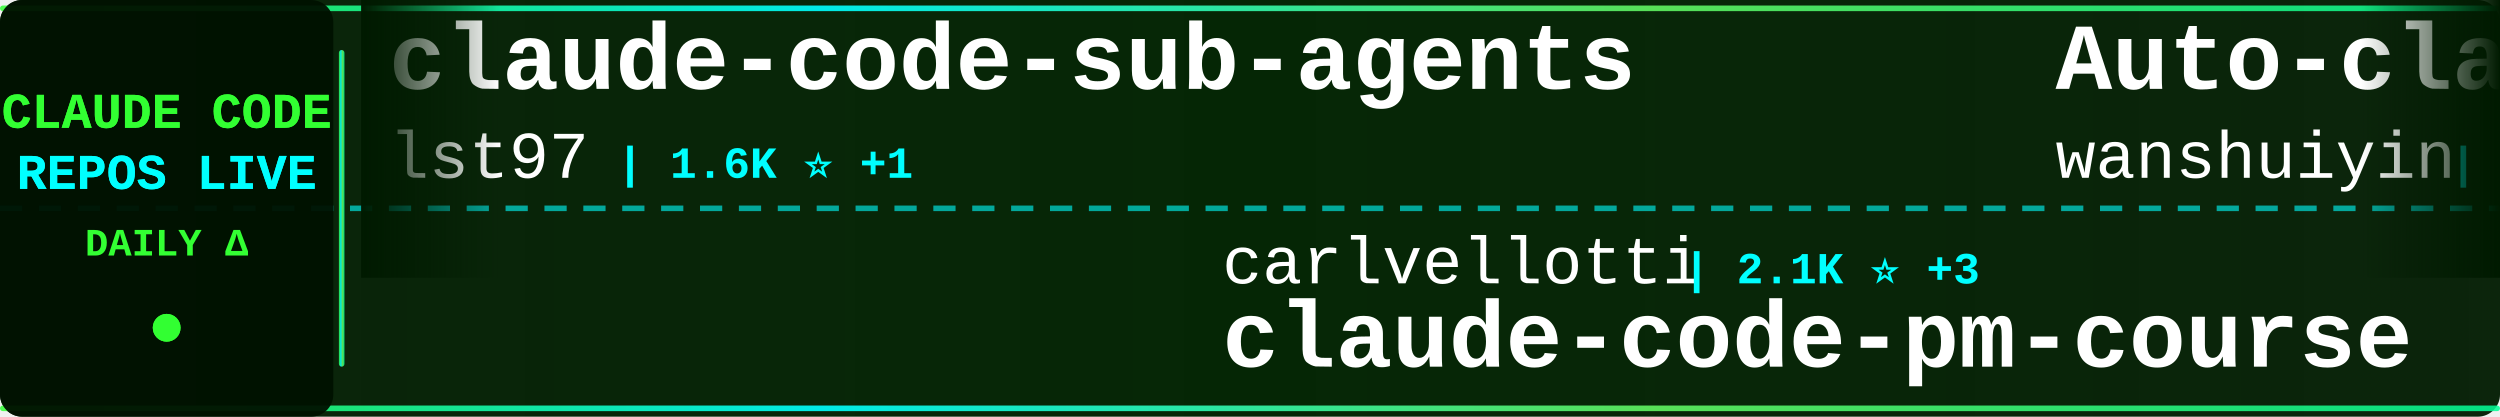
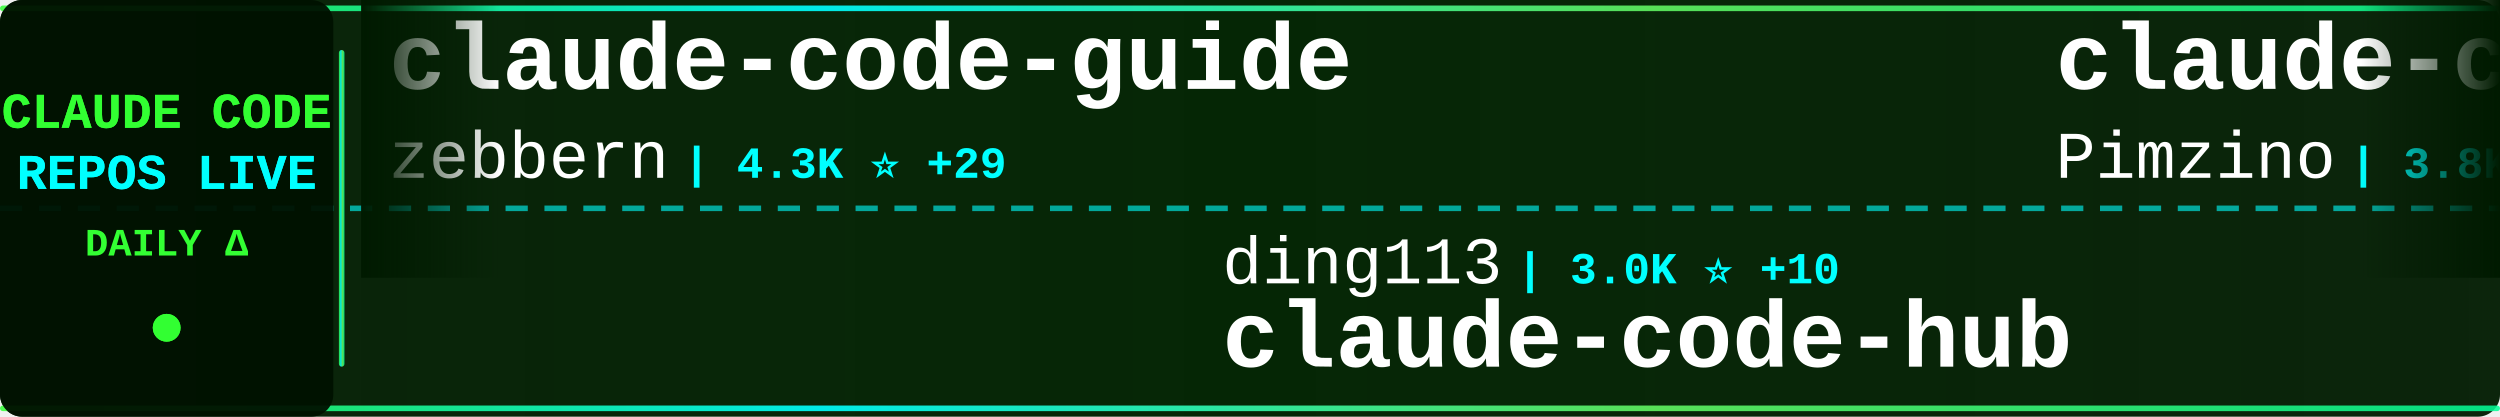
<svg xmlns="http://www.w3.org/2000/svg" width="900" height="150">
  <defs>
    <linearGradient id="tickerBg" x1="0%" y1="0%" x2="100%" y2="0%">
      <stop offset="0%" style="stop-color:#001a00;stop-opacity:0.95" />
      <stop offset="50%" style="stop-color:#002200;stop-opacity:0.98" />
      <stop offset="100%" style="stop-color:#001a00;stop-opacity:0.95" />
    </linearGradient>
    <linearGradient id="borderGrad" x1="0%" y1="0%" x2="100%" y2="0%">
      <stop offset="0%" style="stop-color:#33ff33;stop-opacity:0.85">
        <animate attributeName="stop-opacity" values="0.85;1;0.85" dur="2s" repeatCount="indefinite" />
      </stop>
      <stop offset="33%" style="stop-color:#00ffff;stop-opacity:0.9">
        <animate attributeName="stop-opacity" values="0.9;1;0.9" dur="2.2s" repeatCount="indefinite" />
      </stop>
      <stop offset="66%" style="stop-color:#66ff66;stop-opacity:0.85">
        <animate attributeName="stop-opacity" values="0.85;1;0.85" dur="1.8s" repeatCount="indefinite" />
      </stop>
      <stop offset="100%" style="stop-color:#00ff99;stop-opacity:0.85">
        <animate attributeName="stop-opacity" values="0.85;1;0.85" dur="2s" repeatCount="indefinite" />
      </stop>
    </linearGradient>
    <filter id="textGlow">
      <feGaussianBlur stdDeviation="0.1" result="coloredBlur" />
      <feMerge>
        <feMergeNode in="coloredBlur" />
        <feMergeNode in="SourceGraphic" />
      </feMerge>
    </filter>
    <filter id="metricGlow">
      <feGaussianBlur stdDeviation="0.2" result="coloredBlur" />
      <feMerge>
        <feMergeNode in="coloredBlur" />
        <feMergeNode in="SourceGraphic" />
      </feMerge>
    </filter>
    <linearGradient id="leftFade" x1="0%" y1="0%" x2="100%" y2="0%">
      <stop offset="0%" style="stop-color:#001a00;stop-opacity:1" />
      <stop offset="100%" style="stop-color:#001a00;stop-opacity:0" />
    </linearGradient>
    <linearGradient id="rightFade" x1="0%" y1="0%" x2="100%" y2="0%">
      <stop offset="0%" style="stop-color:#001a00;stop-opacity:0" />
      <stop offset="100%" style="stop-color:#001a00;stop-opacity:1" />
    </linearGradient>
  </defs>
  <rect width="900" height="150" fill="url(#tickerBg)" rx="8" />
  <rect x="0" y="2" width="900" height="2" fill="url(#borderGrad)" rx="1" />
  <rect x="0" y="146" width="900" height="2" fill="url(#borderGrad)" rx="1" />
  <line x1="0" y1="75" x2="900" y2="75" stroke="#00ffff" stroke-width="2" stroke-dasharray="8 6" opacity="0.6" />
  <rect x="0" y="0" width="120" height="150" fill="#001100" opacity="0.95" rx="8" />
  <text x="60" y="46" font-family="'Courier New', monospace" font-size="18" font-weight="bold" fill="#33ff33" text-anchor="middle" filter="url(#textGlow)">
    CLAUDE CODE
  </text>
  <text x="60" y="68" font-family="'Courier New', monospace" font-size="18" font-weight="bold" fill="#00ffff" text-anchor="middle" filter="url(#textGlow)">
    REPOS LIVE
  </text>
  <text x="60" y="92" font-family="'Courier New', monospace" font-size="14" font-weight="bold" fill="#33ff33" text-anchor="middle">
    DAILY Δ
  </text>
  <circle cx="60" cy="118" r="5" fill="#33ff33" filter="url(#metricGlow)">
    <animate attributeName="r" values="4;6;4" dur="1.5s" repeatCount="indefinite" />
    <animate attributeName="opacity" values="0.6;1;0.6" dur="1.5s" repeatCount="indefinite" />
  </circle>
  <rect x="122" y="18" width="2" height="114" fill="url(#borderGrad)" rx="1" />
  <clipPath id="tickerClip">
    <rect x="130" y="0" width="770" height="150" />
  </clipPath>
  <g clip-path="url(#tickerClip)">
    <g id="tickerItems">
      <animateTransform attributeName="transform" attributeType="XML" type="translate" from="0 0" to="-3000 0" dur="54s" repeatCount="indefinite" />
      <g transform="translate(0, 0)">
-         <text x="140" y="32" font-family="'Courier New', monospace" font-size="34" font-weight="bold" fill="#ffffff">claude-code-sub-agents</text>
-         <text x="140" y="64" font-family="'Courier New', monospace" font-size="24" font-weight="normal" fill="#ffffff" opacity="1.0">lst97</text>
-         <text x="222" y="64" font-family="'Courier New', monospace" font-size="16" font-weight="bold" fill="#00ffff"> | 1.6K ⭐ +1</text>
+         <text x="140" y="32" font-family="'Courier New', monospace" font-size="34" font-weight="bold" fill="#ffffff">claude-code-guide</text>
+         <text x="140" y="64" font-family="'Courier New', monospace" font-size="24" font-weight="normal" fill="#ffffff" opacity="1.0">zebbern</text>
+         <text x="246" y="64" font-family="'Courier New', monospace" font-size="16" font-weight="bold" fill="#00ffff"> | 4.3K ⭐ +29</text>
      </g>
      <g transform="translate(300, 0)">
-         <text x="140" y="102" font-family="'Courier New', monospace" font-size="24" font-weight="normal" fill="#ffffff" opacity="1.0">carlvellotti</text>
-         <text x="306" y="102" font-family="'Courier New', monospace" font-size="16" font-weight="bold" fill="#00ffff"> | 2.1K ⭐ +3</text>
-         <text x="140" y="132" font-family="'Courier New', monospace" font-size="34" font-weight="bold" fill="#ffffff">claude-code-pm-course</text>
+         <text x="140" y="102" font-family="'Courier New', monospace" font-size="24" font-weight="normal" fill="#ffffff" opacity="1.0">ding113</text>
+         <text x="246" y="102" font-family="'Courier New', monospace" font-size="16" font-weight="bold" fill="#00ffff"> | 3.0K ⭐ +10</text>
+         <text x="140" y="132" font-family="'Courier New', monospace" font-size="34" font-weight="bold" fill="#ffffff">claude-code-hub</text>
      </g>
      <g transform="translate(600, 0)">
-         <text x="140" y="32" font-family="'Courier New', monospace" font-size="34" font-weight="bold" fill="#ffffff">Auto-claude-code-researc...</text>
-         <text x="140" y="64" font-family="'Courier New', monospace" font-size="24" font-weight="normal" fill="#ffffff" opacity="1.0">wanshuiyin</text>
-         <text x="282" y="64" font-family="'Courier New', monospace" font-size="16" font-weight="bold" fill="#00ffff"> | 11.9K ⭐ +90</text>
+         <text x="140" y="32" font-family="'Courier New', monospace" font-size="34" font-weight="bold" fill="#ffffff">claude-code-spec-workflo...</text>
+         <text x="140" y="64" font-family="'Courier New', monospace" font-size="24" font-weight="normal" fill="#ffffff" opacity="1.0">Pimzino</text>
+         <text x="246" y="64" font-family="'Courier New', monospace" font-size="16" font-weight="bold" fill="#00ffff"> | 3.8K ⭐</text>
      </g>
      <g transform="translate(900, 0)">
-         <text x="140" y="102" font-family="'Courier New', monospace" font-size="24" font-weight="normal" fill="#ffffff" opacity="1.0">fuergaosi233</text>
-         <text x="306" y="102" font-family="'Courier New', monospace" font-size="16" font-weight="bold" fill="#00ffff"> | 2.7K ⭐ +2</text>
-         <text x="140" y="132" font-family="'Courier New', monospace" font-size="34" font-weight="bold" fill="#ffffff">claude-code-proxy</text>
+         <text x="140" y="102" font-family="'Courier New', monospace" font-size="24" font-weight="normal" fill="#ffffff" opacity="1.0">zstmfhy</text>
+         <text x="246" y="102" font-family="'Courier New', monospace" font-size="16" font-weight="bold" fill="#00ffff"> | 190 ⭐</text>
+         <text x="140" y="132" font-family="'Courier New', monospace" font-size="34" font-weight="bold" fill="#ffffff">Claude-code</text>
      </g>
      <g transform="translate(1200, 0)">
-         <text x="140" y="32" font-family="'Courier New', monospace" font-size="34" font-weight="bold" fill="#ffffff">claude-code-security-rev...</text>
-         <text x="140" y="64" font-family="'Courier New', monospace" font-size="24" font-weight="normal" fill="#ffffff" opacity="1.0">anthropics</text>
-         <text x="282" y="64" font-family="'Courier New', monospace" font-size="16" font-weight="bold" fill="#00ffff"> | 5.2K ⭐ +40</text>
+         <text x="140" y="32" font-family="'Courier New', monospace" font-size="34" font-weight="bold" fill="#ffffff">claude_code_src</text>
+         <text x="140" y="64" font-family="'Courier New', monospace" font-size="24" font-weight="normal" fill="#ffffff" opacity="1.0">ponponon</text>
+         <text x="258" y="64" font-family="'Courier New', monospace" font-size="16" font-weight="bold" fill="#00ffff"> | 2.3K ⭐ +3</text>
      </g>
      <g transform="translate(1500, 0)">
-         <text x="140" y="102" font-family="'Courier New', monospace" font-size="24" font-weight="normal" fill="#ffffff" opacity="1.0">Yeachan-Heo</text>
-         <text x="294" y="102" font-family="'Courier New', monospace" font-size="16" font-weight="bold" fill="#00ffff"> | 36.1K ⭐ +74</text>
-         <text x="140" y="132" font-family="'Courier New', monospace" font-size="34" font-weight="bold" fill="#ffffff">oh-my-claudecode</text>
+         <text x="140" y="102" font-family="'Courier New', monospace" font-size="24" font-weight="normal" fill="#ffffff" opacity="1.0">Donchitos</text>
+         <text x="270" y="102" font-family="'Courier New', monospace" font-size="16" font-weight="bold" fill="#00ffff"> | 21.4K ⭐ +95</text>
+         <text x="140" y="132" font-family="'Courier New', monospace" font-size="34" font-weight="bold" fill="#ffffff">Claude-Code-Game-Studios</text>
      </g>
      <g transform="translate(1800, 0)">
        <text x="140" y="32" font-family="'Courier New', monospace" font-size="34" font-weight="bold" fill="#ffffff">claude-code-source-code</text>
        <text x="140" y="64" font-family="'Courier New', monospace" font-size="24" font-weight="normal" fill="#ffffff" opacity="1.0">777genius</text>
        <text x="270" y="64" font-family="'Courier New', monospace" font-size="16" font-weight="bold" fill="#00ffff"> | 914 ⭐</text>
      </g>
      <g transform="translate(2100, 0)">
-         <text x="140" y="102" font-family="'Courier New', monospace" font-size="24" font-weight="normal" fill="#ffffff" opacity="1.0">huangserva</text>
-         <text x="282" y="102" font-family="'Courier New', monospace" font-size="16" font-weight="bold" fill="#00ffff"> | 602 ⭐</text>
-         <text x="140" y="132" font-family="'Courier New', monospace" font-size="34" font-weight="bold" fill="#ffffff">claude-code-cli</text>
+         <text x="140" y="102" font-family="'Courier New', monospace" font-size="24" font-weight="normal" fill="#ffffff" opacity="1.0">wanshuiyin</text>
+         <text x="282" y="102" font-family="'Courier New', monospace" font-size="16" font-weight="bold" fill="#00ffff"> | 11.9K ⭐ +92</text>
+         <text x="140" y="132" font-family="'Courier New', monospace" font-size="34" font-weight="bold" fill="#ffffff">Auto-claude-code-researc...</text>
      </g>
      <g transform="translate(2400, 0)">
-         <text x="140" y="32" font-family="'Courier New', monospace" font-size="34" font-weight="bold" fill="#ffffff">claude_code_src</text>
-         <text x="140" y="64" font-family="'Courier New', monospace" font-size="24" font-weight="normal" fill="#ffffff" opacity="1.0">ponponon</text>
-         <text x="258" y="64" font-family="'Courier New', monospace" font-size="16" font-weight="bold" fill="#00ffff"> | 2.3K ⭐ +3</text>
+         <text x="140" y="32" font-family="'Courier New', monospace" font-size="34" font-weight="bold" fill="#ffffff">pi-vs-claude-code</text>
+         <text x="140" y="64" font-family="'Courier New', monospace" font-size="24" font-weight="normal" fill="#ffffff" opacity="1.0">disler</text>
+         <text x="234" y="64" font-family="'Courier New', monospace" font-size="16" font-weight="bold" fill="#00ffff"> | 1.4K ⭐ +5</text>
      </g>
      <g transform="translate(2700, 0)">
-         <text x="140" y="102" font-family="'Courier New', monospace" font-size="24" font-weight="normal" fill="#ffffff" opacity="1.0">rohitg00</text>
-         <text x="258" y="102" font-family="'Courier New', monospace" font-size="16" font-weight="bold" fill="#00ffff"> | 2.0K ⭐ +14</text>
-         <text x="140" y="132" font-family="'Courier New', monospace" font-size="34" font-weight="bold" fill="#ffffff">awesome-claude-code-tool...</text>
+         <text x="140" y="102" font-family="'Courier New', monospace" font-size="24" font-weight="normal" fill="#ffffff" opacity="1.0">FlorianBruniaux</text>
+         <text x="342" y="102" font-family="'Courier New', monospace" font-size="16" font-weight="bold" fill="#00ffff"> | 4.8K ⭐ +38</text>
+         <text x="140" y="132" font-family="'Courier New', monospace" font-size="34" font-weight="bold" fill="#ffffff">claude-code-ultimate-gui...</text>
      </g>
      <g transform="translate(3000, 0)">
-         <text x="140" y="32" font-family="'Courier New', monospace" font-size="34" font-weight="bold" fill="#ffffff">claude-code-sub-agents</text>
-         <text x="140" y="64" font-family="'Courier New', monospace" font-size="24" font-weight="normal" fill="#ffffff" opacity="1.0">lst97</text>
-         <text x="222" y="64" font-family="'Courier New', monospace" font-size="16" font-weight="bold" fill="#00ffff"> | 1.6K ⭐ +1</text>
+         <text x="140" y="32" font-family="'Courier New', monospace" font-size="34" font-weight="bold" fill="#ffffff">claude-code-guide</text>
+         <text x="140" y="64" font-family="'Courier New', monospace" font-size="24" font-weight="normal" fill="#ffffff" opacity="1.0">zebbern</text>
+         <text x="246" y="64" font-family="'Courier New', monospace" font-size="16" font-weight="bold" fill="#00ffff"> | 4.3K ⭐ +29</text>
      </g>
      <g transform="translate(3300, 0)">
-         <text x="140" y="102" font-family="'Courier New', monospace" font-size="24" font-weight="normal" fill="#ffffff" opacity="1.0">carlvellotti</text>
-         <text x="306" y="102" font-family="'Courier New', monospace" font-size="16" font-weight="bold" fill="#00ffff"> | 2.1K ⭐ +3</text>
-         <text x="140" y="132" font-family="'Courier New', monospace" font-size="34" font-weight="bold" fill="#ffffff">claude-code-pm-course</text>
+         <text x="140" y="102" font-family="'Courier New', monospace" font-size="24" font-weight="normal" fill="#ffffff" opacity="1.0">ding113</text>
+         <text x="246" y="102" font-family="'Courier New', monospace" font-size="16" font-weight="bold" fill="#00ffff"> | 3.0K ⭐ +10</text>
+         <text x="140" y="132" font-family="'Courier New', monospace" font-size="34" font-weight="bold" fill="#ffffff">claude-code-hub</text>
      </g>
      <g transform="translate(3600, 0)">
-         <text x="140" y="32" font-family="'Courier New', monospace" font-size="34" font-weight="bold" fill="#ffffff">Auto-claude-code-researc...</text>
-         <text x="140" y="64" font-family="'Courier New', monospace" font-size="24" font-weight="normal" fill="#ffffff" opacity="1.0">wanshuiyin</text>
-         <text x="282" y="64" font-family="'Courier New', monospace" font-size="16" font-weight="bold" fill="#00ffff"> | 11.9K ⭐ +90</text>
+         <text x="140" y="32" font-family="'Courier New', monospace" font-size="34" font-weight="bold" fill="#ffffff">claude-code-spec-workflo...</text>
+         <text x="140" y="64" font-family="'Courier New', monospace" font-size="24" font-weight="normal" fill="#ffffff" opacity="1.0">Pimzino</text>
+         <text x="246" y="64" font-family="'Courier New', monospace" font-size="16" font-weight="bold" fill="#00ffff"> | 3.8K ⭐</text>
      </g>
      <g transform="translate(3900, 0)">
-         <text x="140" y="102" font-family="'Courier New', monospace" font-size="24" font-weight="normal" fill="#ffffff" opacity="1.0">fuergaosi233</text>
-         <text x="306" y="102" font-family="'Courier New', monospace" font-size="16" font-weight="bold" fill="#00ffff"> | 2.7K ⭐ +2</text>
-         <text x="140" y="132" font-family="'Courier New', monospace" font-size="34" font-weight="bold" fill="#ffffff">claude-code-proxy</text>
+         <text x="140" y="102" font-family="'Courier New', monospace" font-size="24" font-weight="normal" fill="#ffffff" opacity="1.0">zstmfhy</text>
+         <text x="246" y="102" font-family="'Courier New', monospace" font-size="16" font-weight="bold" fill="#00ffff"> | 190 ⭐</text>
+         <text x="140" y="132" font-family="'Courier New', monospace" font-size="34" font-weight="bold" fill="#ffffff">Claude-code</text>
      </g>
    </g>
  </g>
  <rect x="130" y="0" width="50" height="100" fill="url(#leftFade)" />
  <rect x="850" y="0" width="50" height="100" fill="url(#rightFade)" />
</svg>
